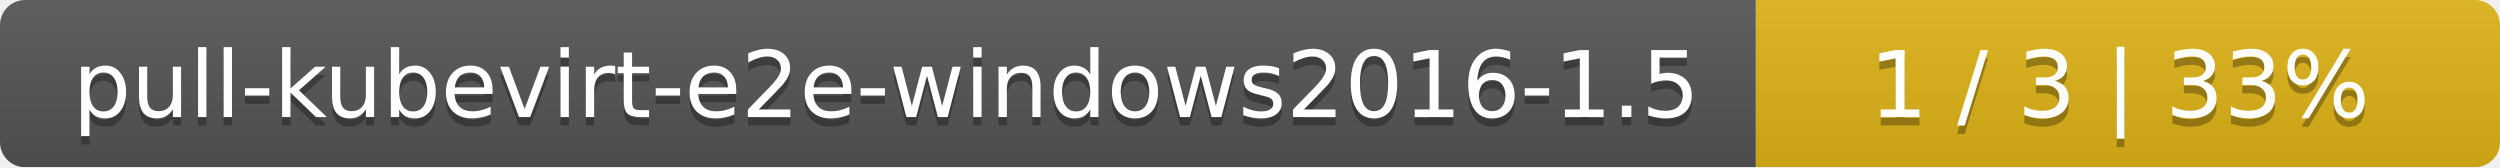
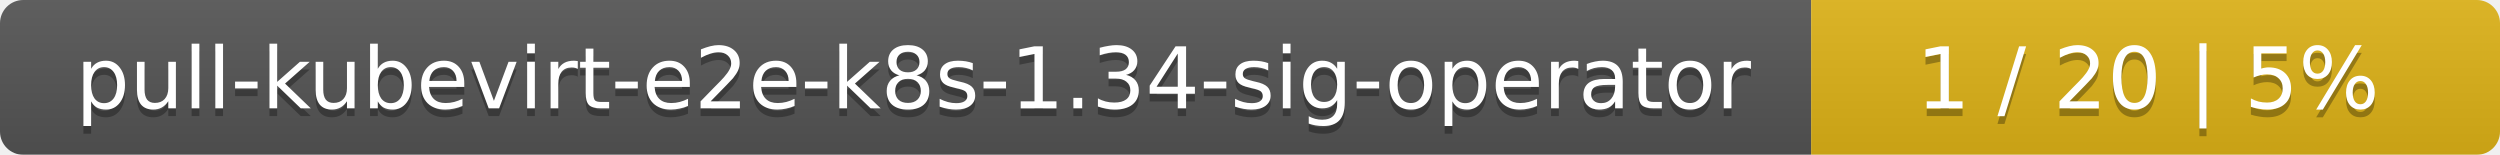
- <svg xmlns="http://www.w3.org/2000/svg" width="299" height="20">
+ <svg xmlns="http://www.w3.org/2000/svg" width="323" height="20">
  <linearGradient id="smooth" x2="0" y2="100%">
    <stop offset="0" stop-color="#bbb" stop-opacity=".1" />
    <stop offset="1" stop-opacity=".1" />
  </linearGradient>
  <mask id="round">
-     <rect width="299" height="20" rx="3" fill="#fff" />
+     <rect width="323" height="20" rx="3" fill="#fff" />
  </mask>
  <g mask="url(#round)">
-     <rect width="210" height="20" fill="#555" />
-     <rect x="210" width="89" height="20" fill="#dfb317" />
-     <rect width="299" height="20" fill="url(#smooth)" />
+     <rect width="234" height="20" fill="#555" />
+     <rect x="234" width="89" height="20" fill="#dfb317" />
+     <rect width="323" height="20" fill="url(#smooth)" />
  </g>
  <g fill="#fff" text-anchor="middle" font-family="DejaVu Sans,Verdana,Geneva,sans-serif" font-size="11">
-     <text x="106" y="15" fill="#010101" fill-opacity=".3">pull-kubevirt-e2e-windows2016-1.5</text>
-     <text x="106" y="14">pull-kubevirt-e2e-windows2016-1.5</text>
-     <text x="253.5" y="15" fill="#010101" fill-opacity=".3">1 / 3    |    33%</text>
-     <text x="253.5" y="14">1 / 3    |    33%</text>
+     <text x="118" y="15" fill="#010101" fill-opacity=".3">pull-kubevirt-e2e-k8s-1.34-sig-operator</text>
+     <text x="118" y="14">pull-kubevirt-e2e-k8s-1.34-sig-operator</text>
+     <text x="277.5" y="15" fill="#010101" fill-opacity=".3">1 / 20    |    5%</text>
+     <text x="277.5" y="14">1 / 20    |    5%</text>
  </g>
</svg>
